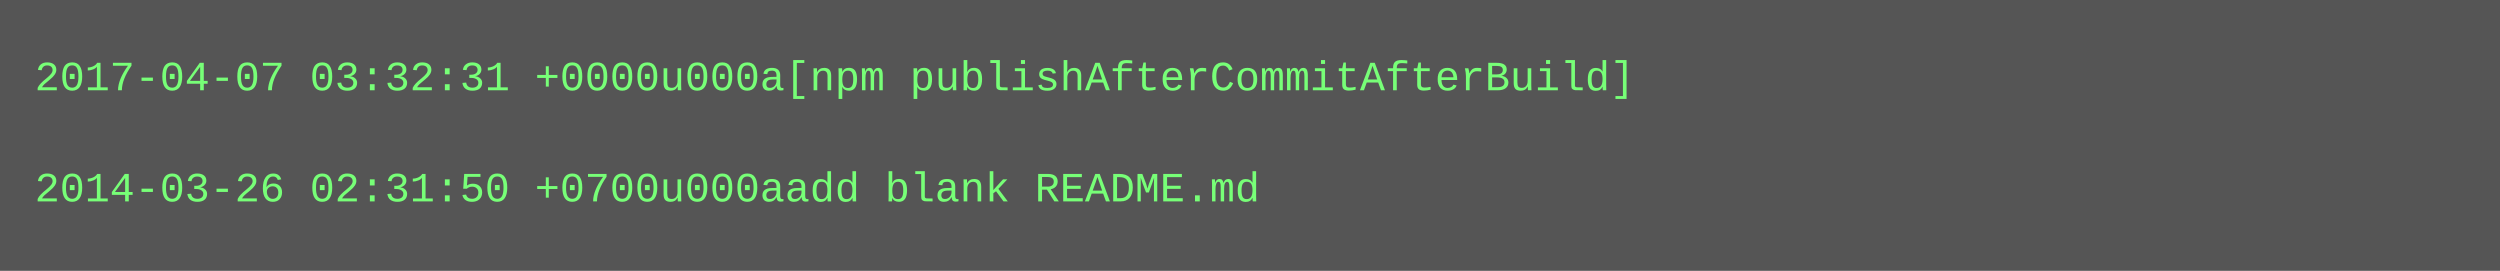
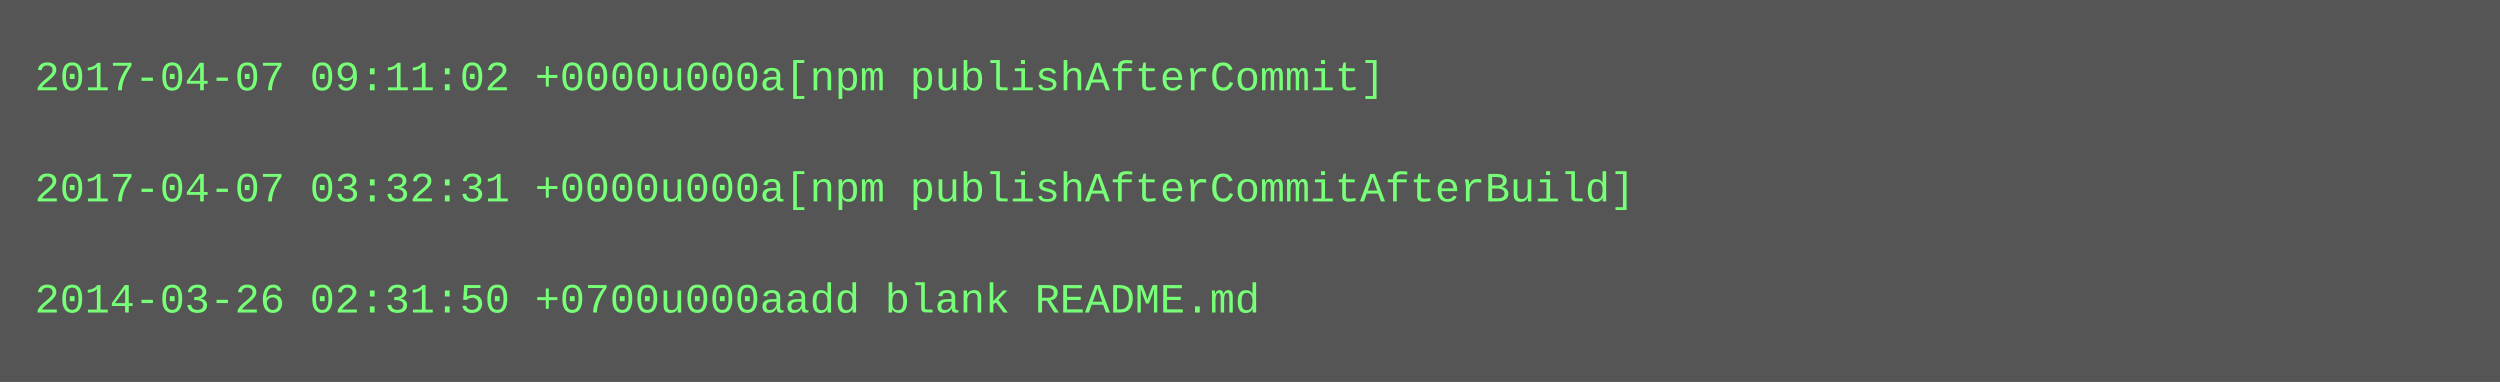
- <svg xmlns="http://www.w3.org/2000/svg" height="78" width="720">
-   <rect height="78" fill="#555" width="720" />
+ <svg xmlns="http://www.w3.org/2000/svg" height="110" width="720">
+   <rect height="110" fill="#555" width="720" />
  <text fill="#7f7" font-family="Courier New" font-size="12" xml:space="preserve">
-     <tspan x="10" y="26">2017-04-07 03:32:31 +0000u000a[npm publishAfterCommitAfterBuild]</tspan>
+     <tspan x="10" y="26">2017-04-07 09:11:02 +0000u000a[npm publishAfterCommit]</tspan>
    <tspan x="10" y="42" />
-     <tspan x="10" y="58">2014-03-26 02:31:50 +0700u000aadd blank README.md</tspan>
+     <tspan x="10" y="58">2017-04-07 03:32:31 +0000u000a[npm publishAfterCommitAfterBuild]</tspan>
+     <tspan x="10" y="74" />
+     <tspan x="10" y="90">2014-03-26 02:31:50 +0700u000aadd blank README.md</tspan>
  </text>
</svg>
